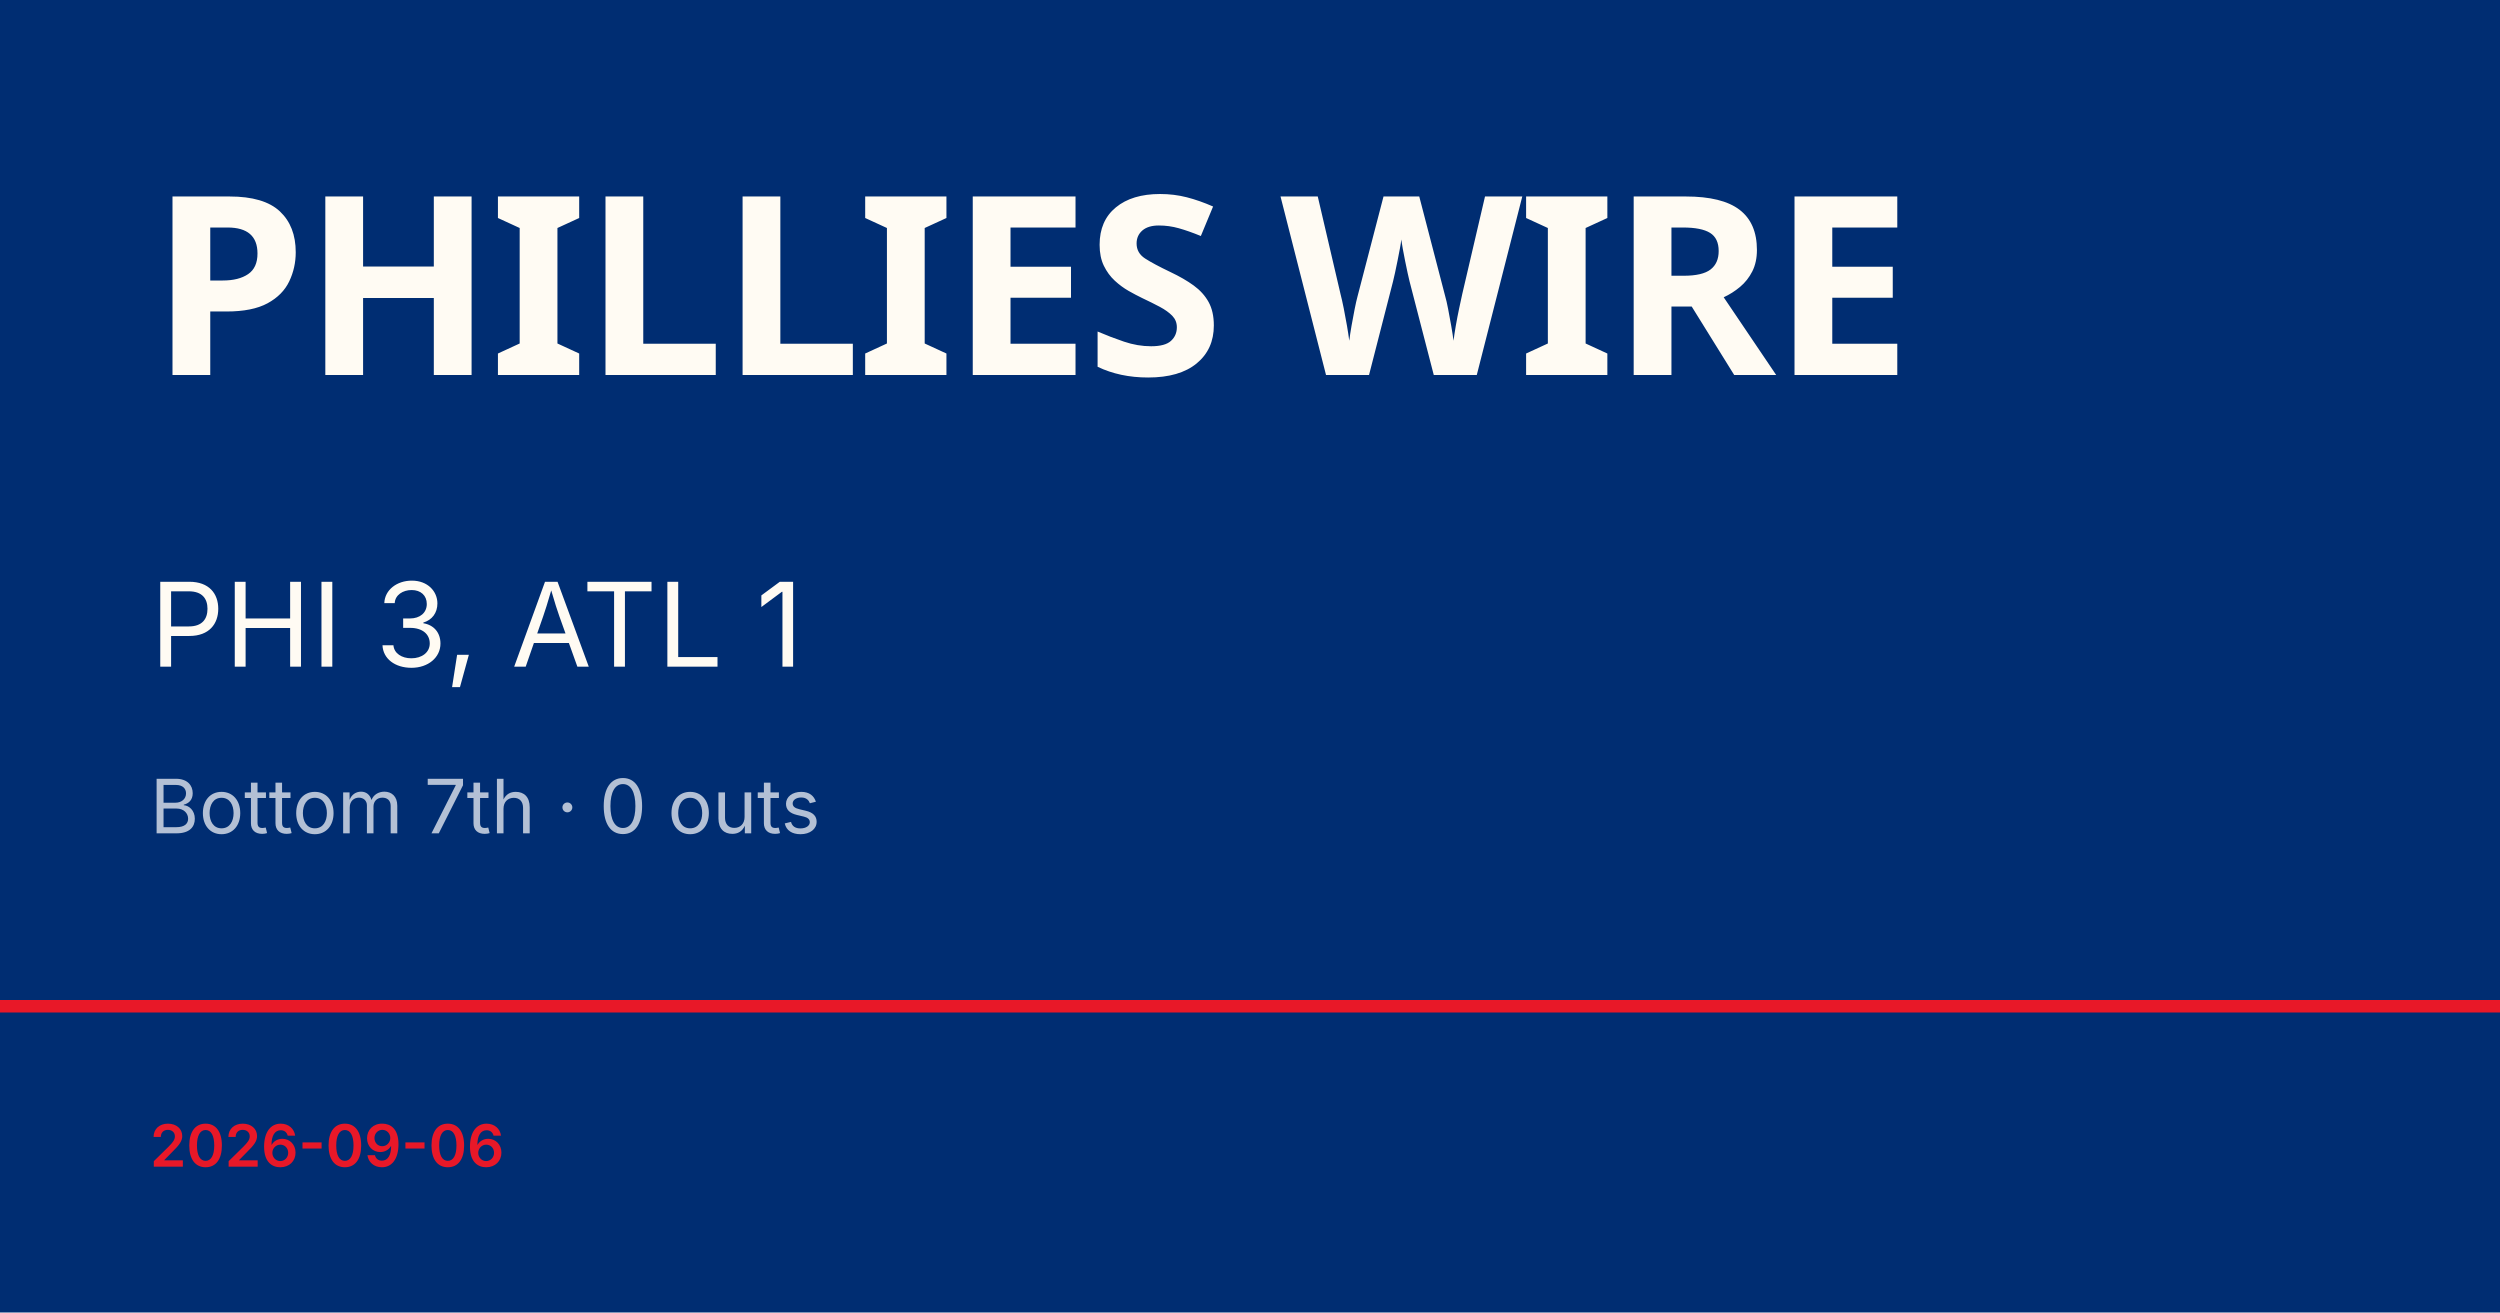
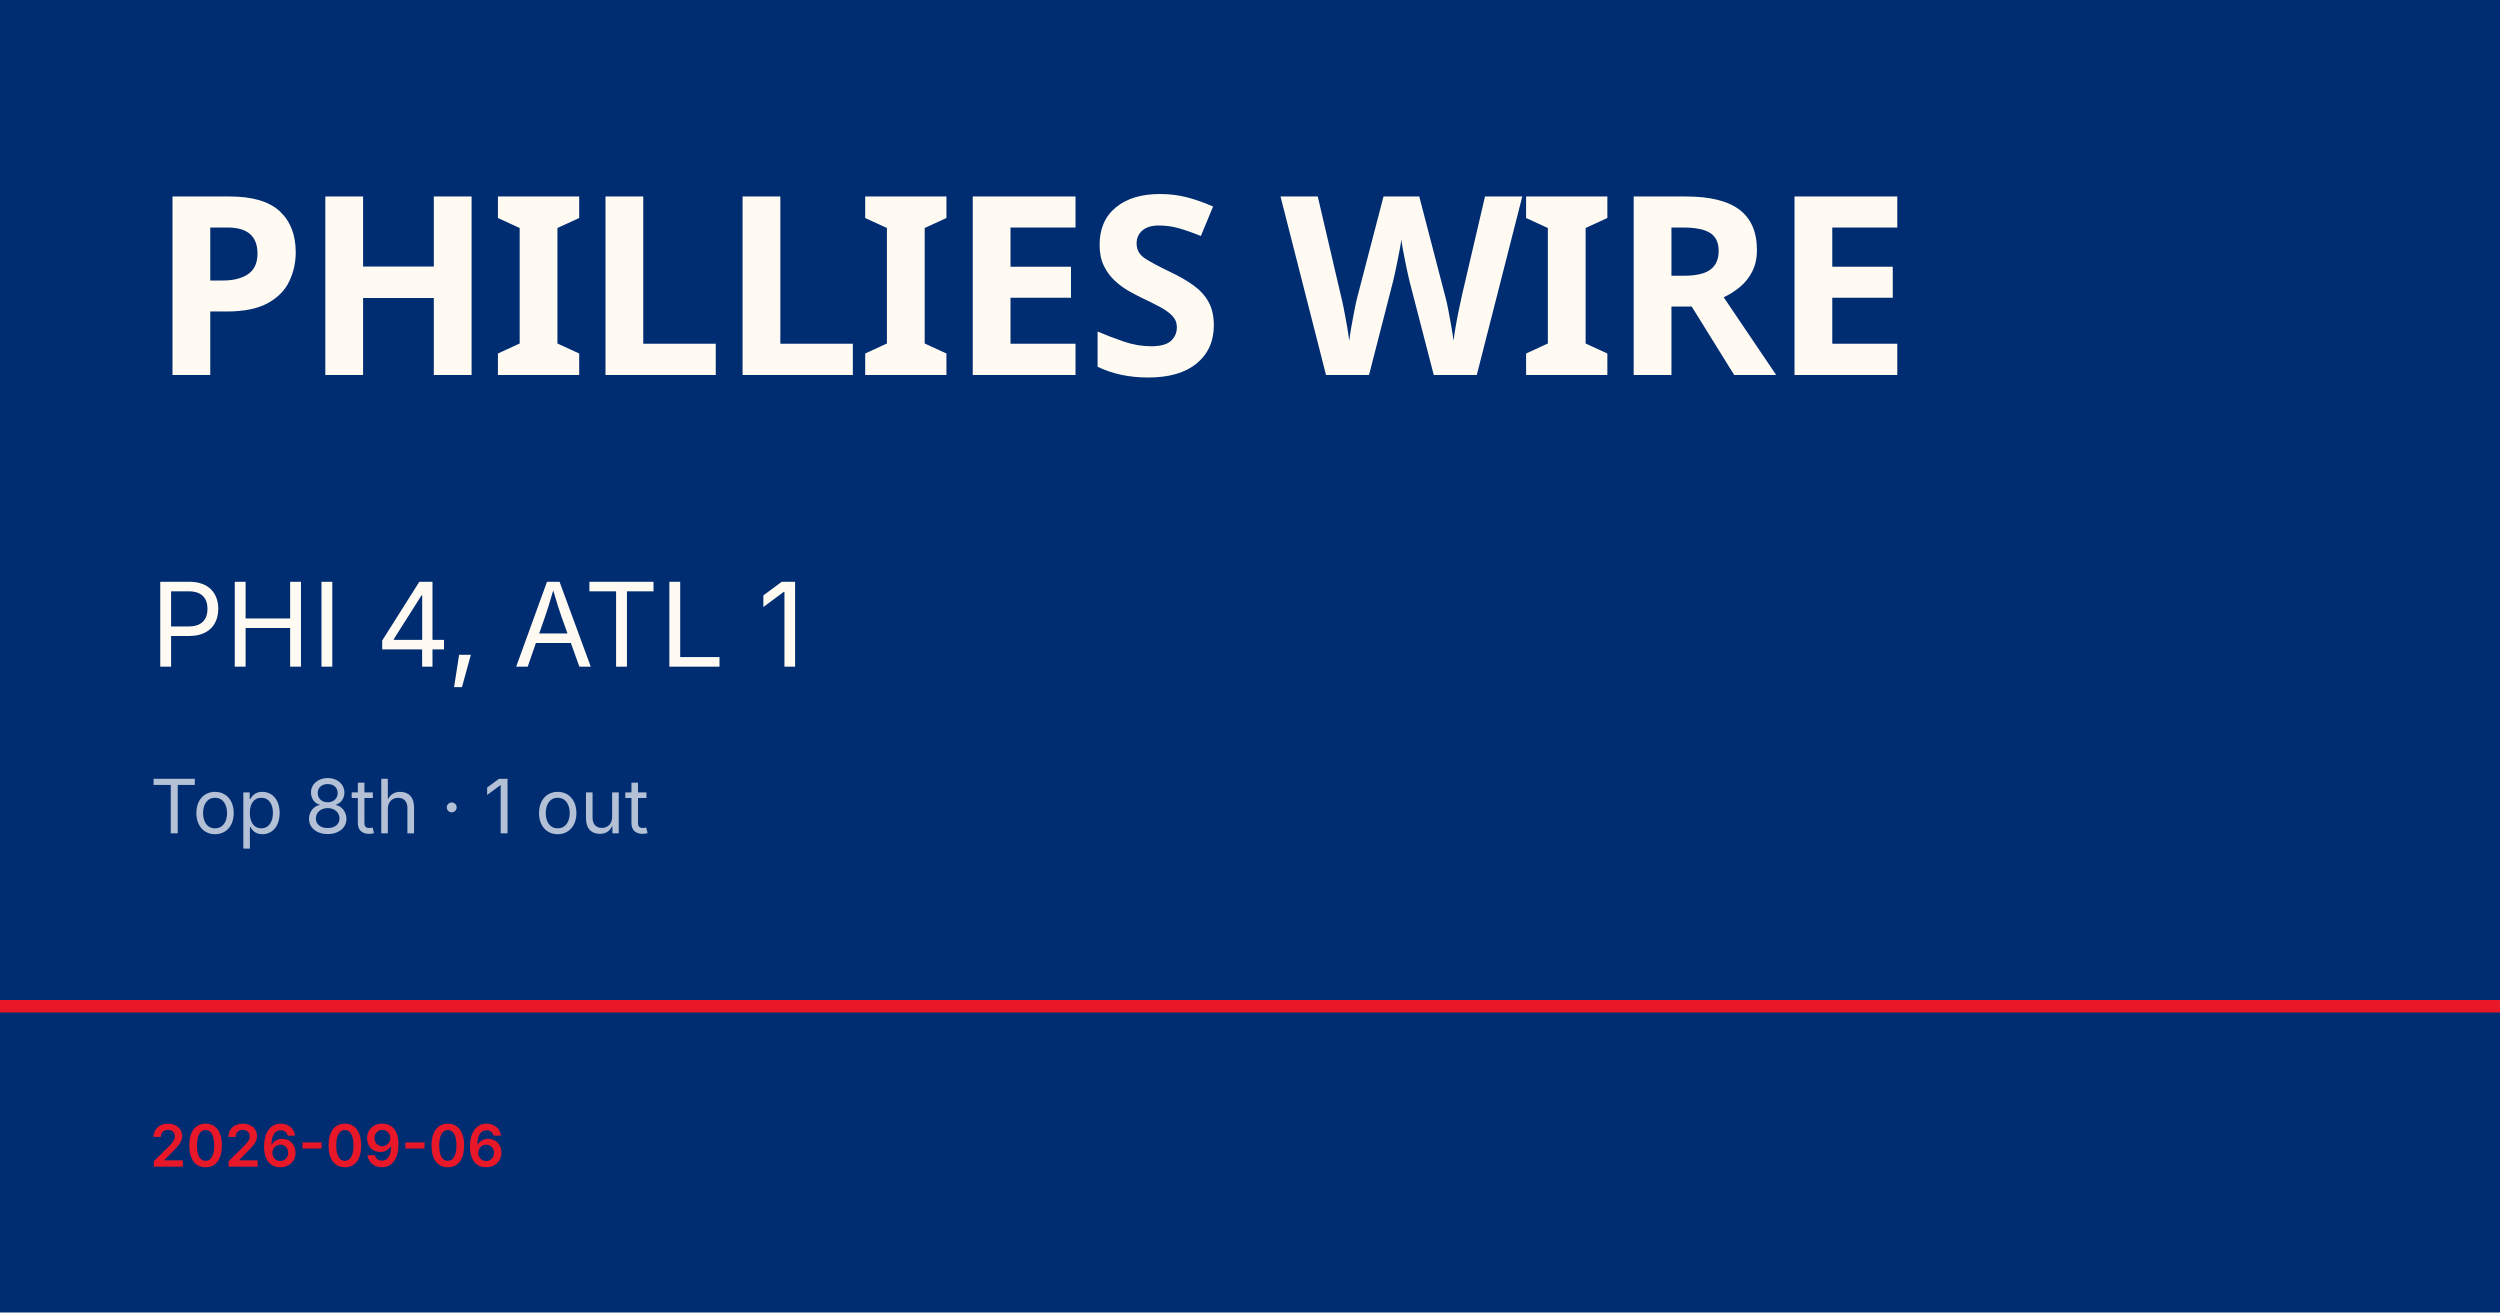
<svg xmlns="http://www.w3.org/2000/svg" viewBox="0 0 1200 630">
  <rect width="1200" height="630" fill="#002d72" />
  <rect y="480" width="1200" height="6" fill="#e81828" />
  <text x="72" y="180" font-family="Barlow Condensed, Impact, sans-serif" font-size="120" font-weight="900" fill="#fffbf3" letter-spacing="-2">PHILLIES WIRE</text>
-   <text x="72" y="320" font-family="Inter, Helvetica, sans-serif" font-size="56" fill="#fffbf3">PHI 3, ATL 1</text>
-   <text x="72" y="400" font-family="Inter, Helvetica, sans-serif" font-size="36" fill="rgba(255,255,255,0.7)">Bottom 7th · 0 outs</text>
+   <text x="72" y="320" font-family="Inter, Helvetica, sans-serif" font-size="56" fill="#fffbf3">PHI 4, ATL 1</text>
+   <text x="72" y="400" font-family="Inter, Helvetica, sans-serif" font-size="36" fill="rgba(255,255,255,0.7)">Top 8th · 1 out</text>
  <text x="72" y="560" font-family="Inter, Helvetica, sans-serif" font-size="28" fill="#e81828" font-weight="600">2026-09-06</text>
</svg>
